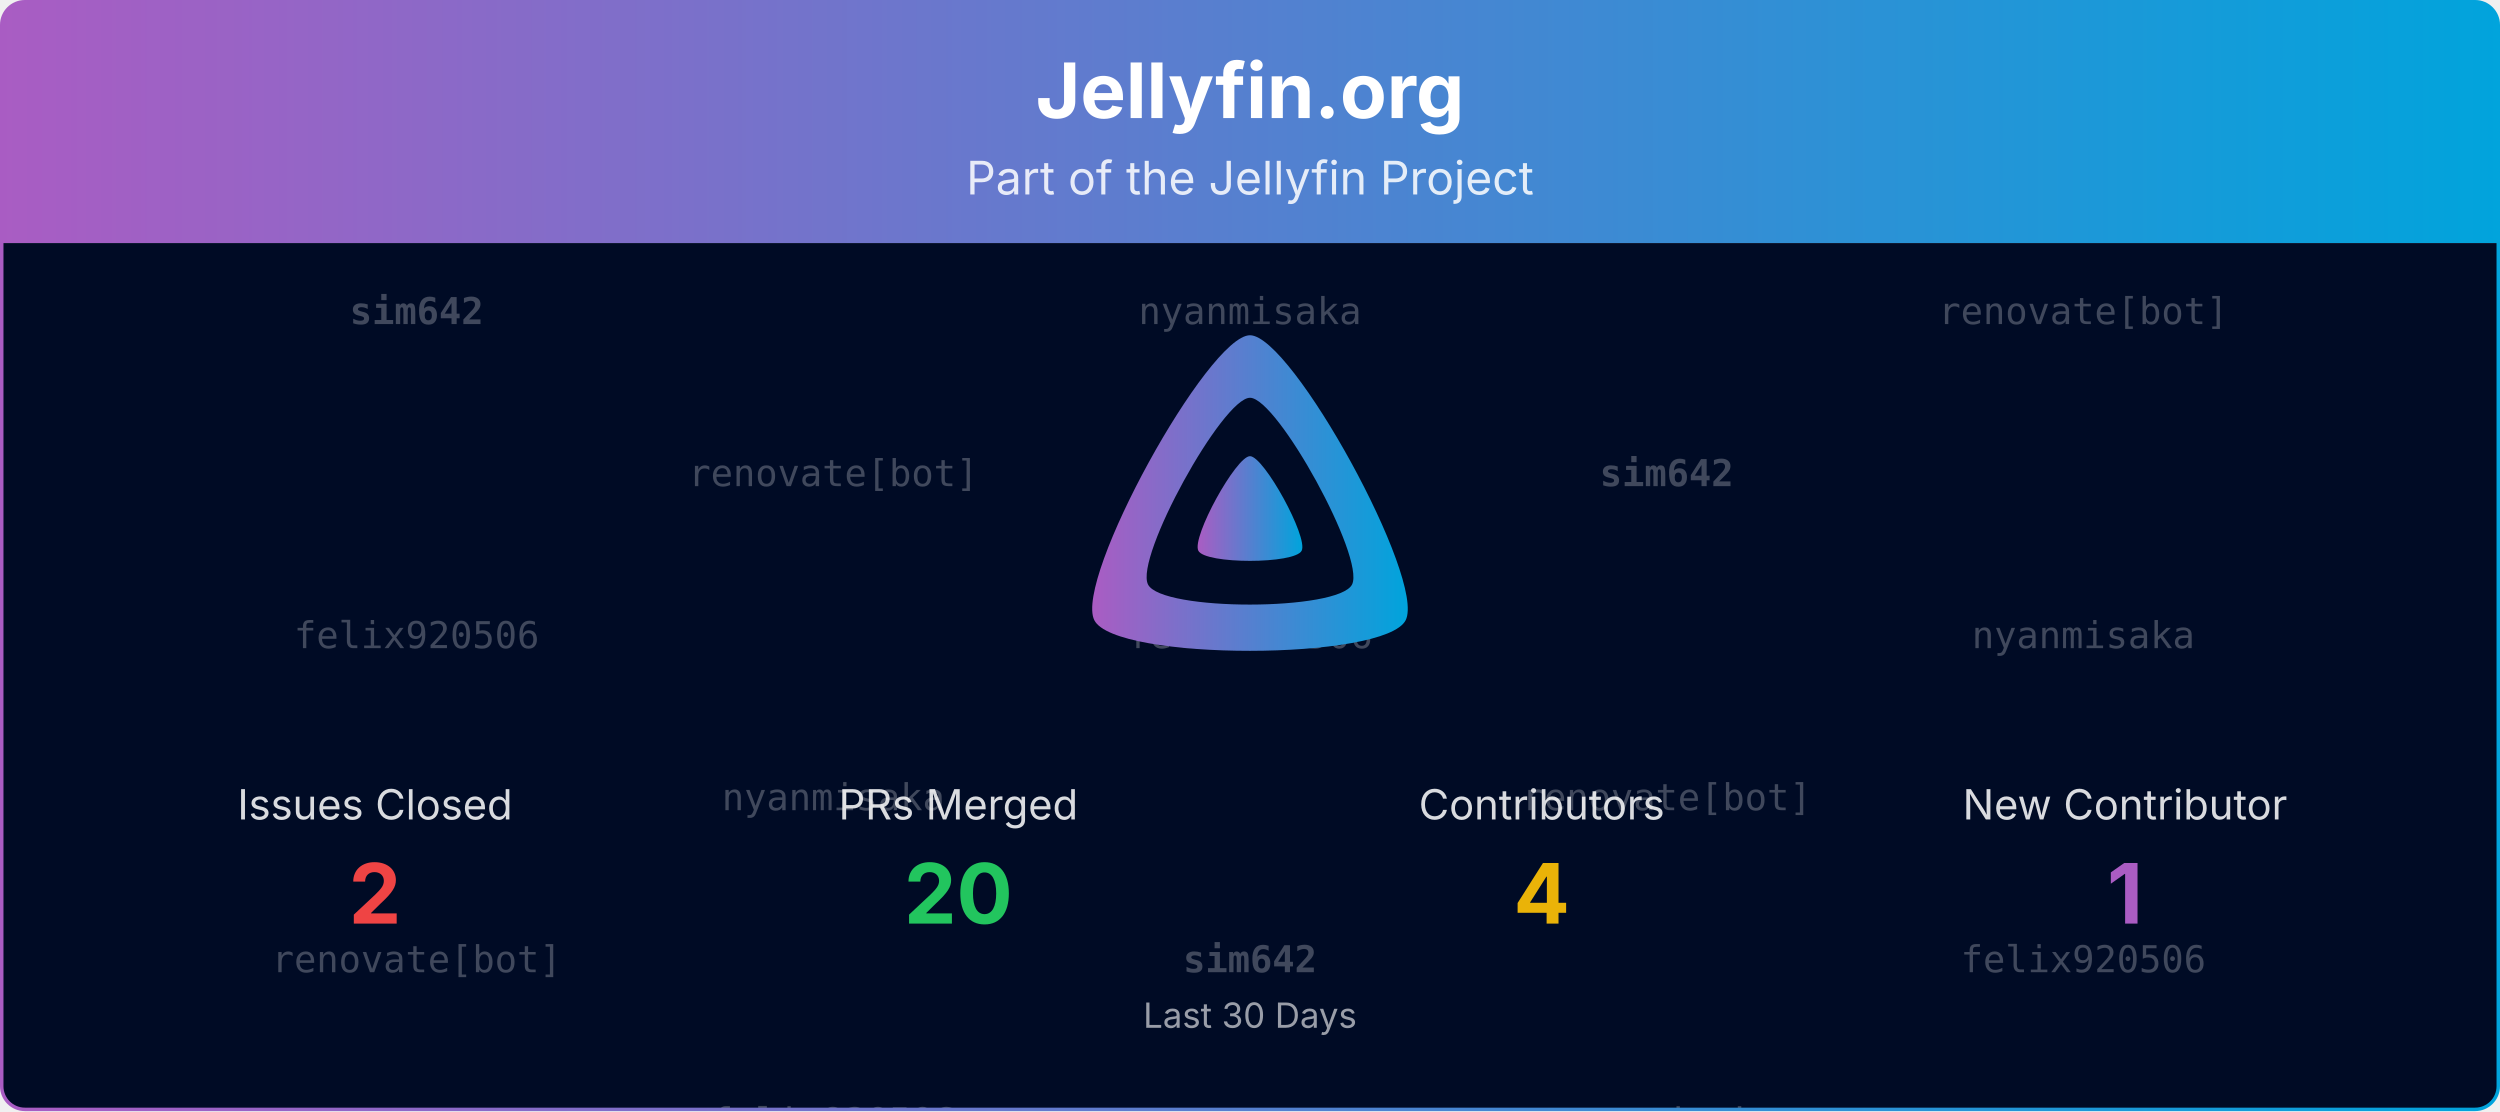
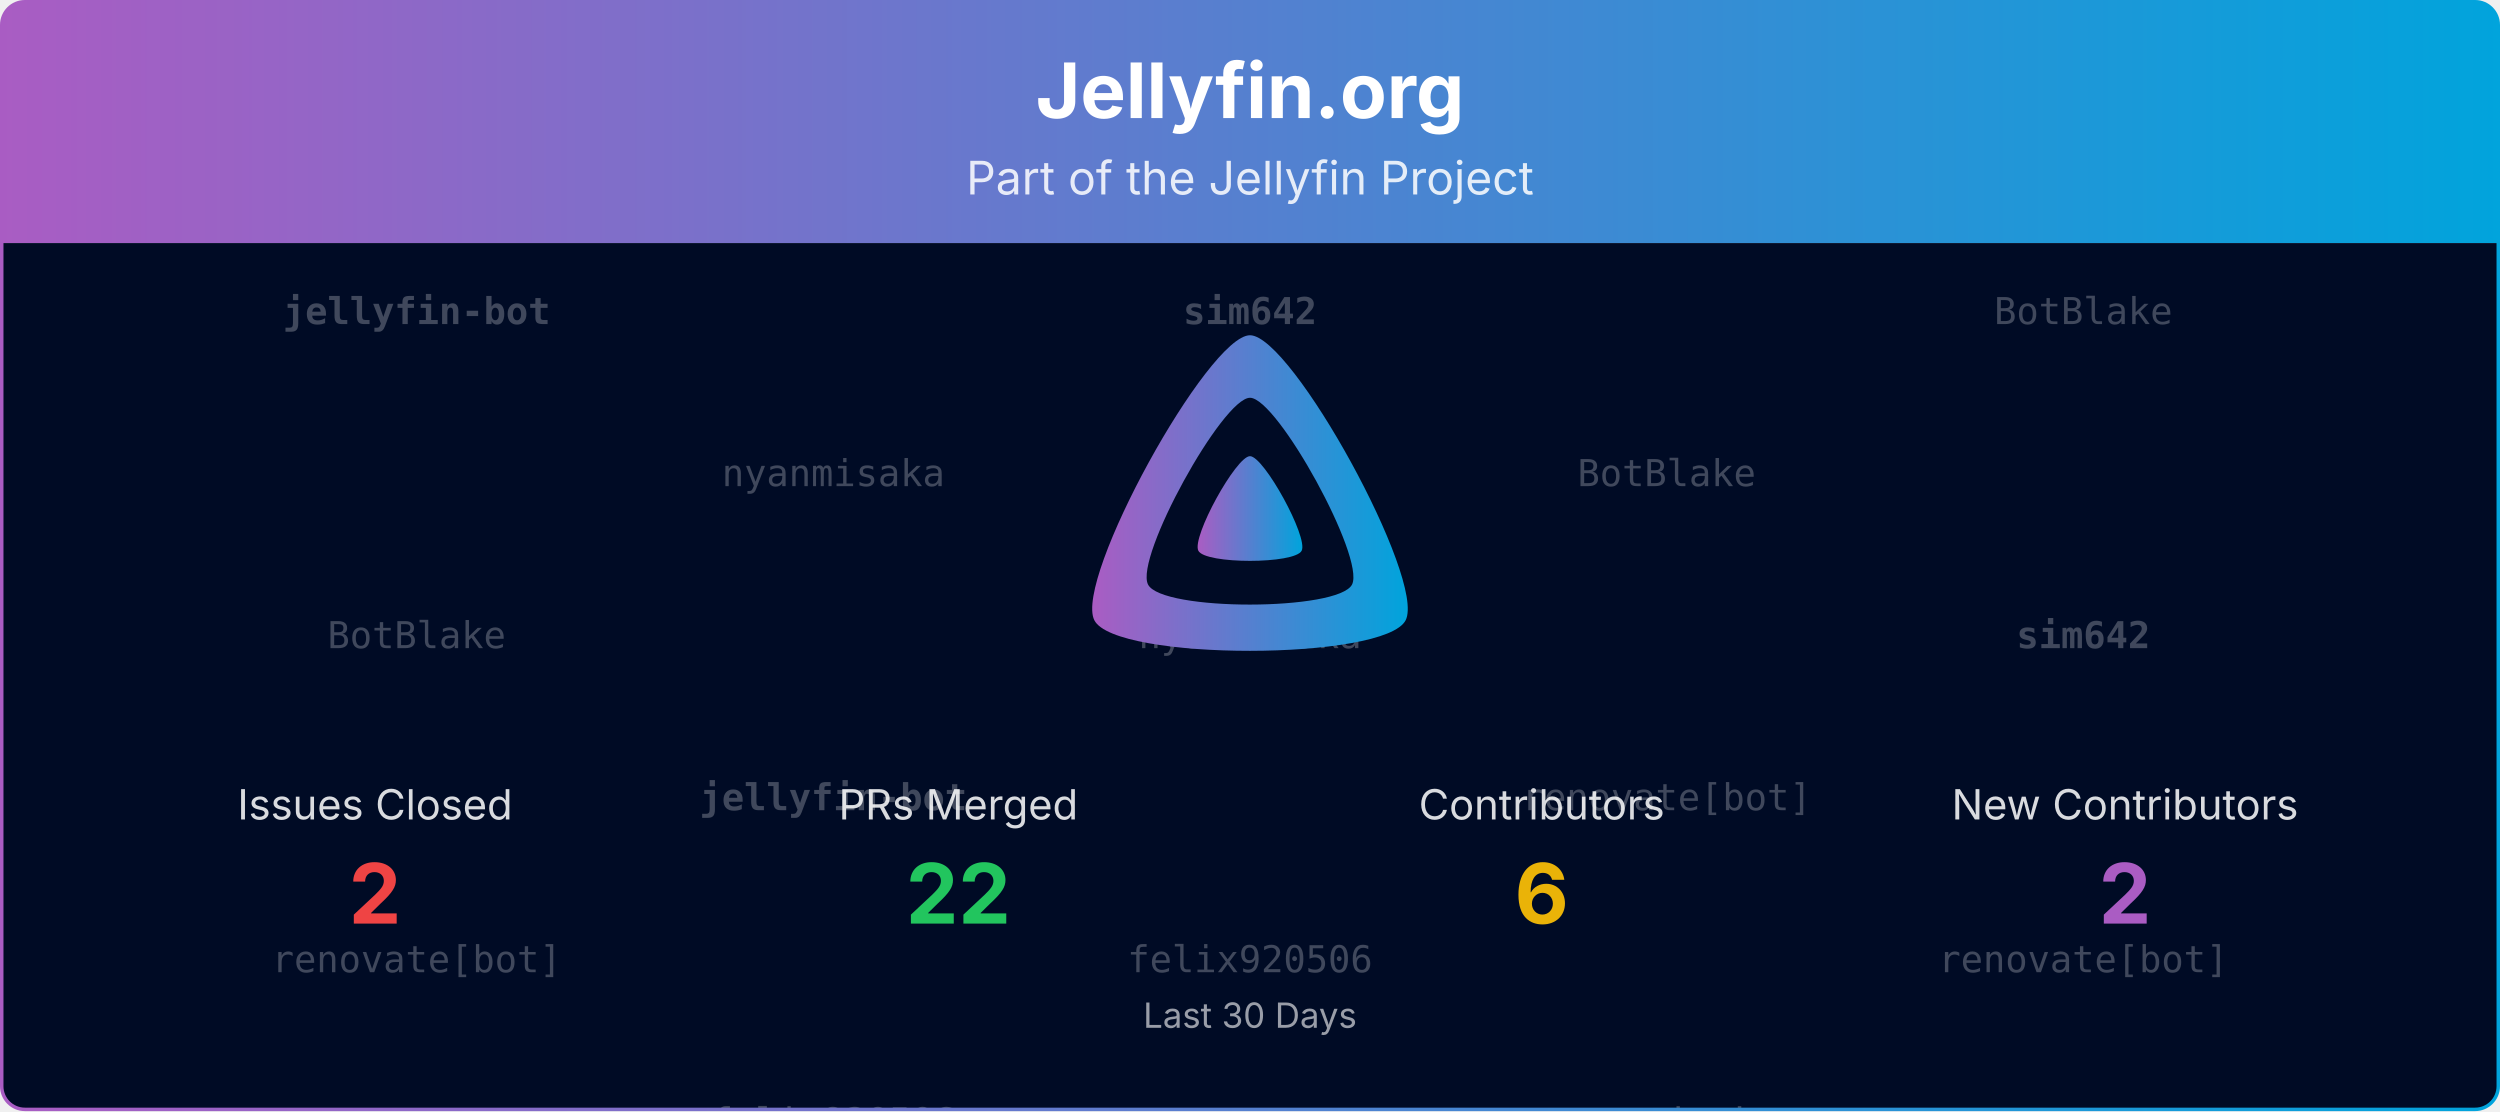
<svg xmlns="http://www.w3.org/2000/svg" viewBox="0 0 1080 480" width="100%" role="img" aria-label="Jellyfin.org">
  <defs>
    <linearGradient id="banner-jellyfin.org-grad" x1="0" y1="0" x2="1" y2="0">
      <stop offset="0%" stop-color="#AA5CC3" />
      <stop offset="100%" stop-color="#00A4DC" />
    </linearGradient>
    <clipPath id="banner-jellyfin.org-grad-clip">
      <rect x="0.75" y="0.75" width="1078.5" height="478.5" rx="10" ry="10" />
    </clipPath>
  </defs>
  <defs>
    <clipPath id="banner-jellyfin.org-grad-rain-clip">
      <rect x="0.75" y="105" width="1078.5" height="374.25" />
    </clipPath>
  </defs>
  <g clip-path="url(#banner-jellyfin.org-grad-clip)">
    <path d="M0.75,10.75 A10.0,10.0 0 0 1 10.75,0.75 L1069.25,0.75 A10.0,10.0 0 0 1 1079.25,10.75 L1079.25,105.00 L0.75,105.00 Z" fill="url(#banner-jellyfin.org-grad)" />
    <text x="540.0" y="51" text-anchor="middle" font-size="33" font-weight="700" font-family="Plus Jakarta Sans, system-ui, -apple-system, Segoe UI, sans-serif" fill="#ffffff">Jellyfin.org</text>
    <text x="540.0" y="84" text-anchor="middle" font-size="20" font-family="Plus Jakarta Sans, system-ui, -apple-system, Segoe UI, sans-serif" fill="#ffffff" opacity="0.85">Part of the Jellyfin Project</text>
    <rect x="0.75" y="105" width="1078.5" height="374.25" fill="#000b25" />
    <g opacity="0.25" clip-path="url(#banner-jellyfin.org-grad-rain-clip)" font-family="ui-monospace, SFMono-Regular, Menlo, Consolas, monospace" font-size="16" fill="#ffffff" text-anchor="middle">
      <g transform="translate(180.00,105)">
        <g>
          <animateTransform attributeName="transform" type="translate" values="0,-420;0,0" dur="10.00s" begin="-0.00s" repeatCount="indefinite" />
-           <text y="35.0" font-weight="700">sim642</text>
-           <text y="175.0">felix920506</text>
+           <text y="35.0" font-weight="700">jellyfin-bot</text>
+           <text y="175.0">BotBlake</text>
          <text y="315.0">renovate[bot]</text>
-           <text y="455.0" font-weight="700">sim642</text>
-           <text y="595.0">felix920506</text>
+           <text y="455.0" font-weight="700">jellyfin-bot</text>
+           <text y="595.0">BotBlake</text>
          <text y="735.0">renovate[bot]</text>
        </g>
      </g>
      <g transform="translate(540.00,105)">
        <g>
          <animateTransform attributeName="transform" type="translate" values="0,-420;0,0" dur="10.00s" begin="-1.91s" repeatCount="indefinite" />
-           <text y="35.0">nyanmisaka</text>
-           <text y="175.0">felix920506</text>
-           <text y="315.0" font-weight="700">sim642</text>
-           <text y="455.0">nyanmisaka</text>
-           <text y="595.0">felix920506</text>
-           <text y="735.0" font-weight="700">sim642</text>
+           <text y="35.0" font-weight="700">sim642</text>
+           <text y="175.0">nyanmisaka</text>
+           <text y="315.0">felix920506</text>
+           <text y="455.0" font-weight="700">sim642</text>
+           <text y="595.0">nyanmisaka</text>
+           <text y="735.0">felix920506</text>
        </g>
      </g>
      <g transform="translate(900.00,105)">
        <g>
          <animateTransform attributeName="transform" type="translate" values="0,-420;0,0" dur="10.00s" begin="-3.82s" repeatCount="indefinite" />
-           <text y="35.0">renovate[bot]</text>
-           <text y="175.0">nyanmisaka</text>
-           <text y="315.0">felix920506</text>
-           <text y="455.0">renovate[bot]</text>
-           <text y="595.0">nyanmisaka</text>
-           <text y="735.0">felix920506</text>
+           <text y="35.0">BotBlake</text>
+           <text y="175.0" font-weight="700">sim642</text>
+           <text y="315.0">renovate[bot]</text>
+           <text y="455.0">BotBlake</text>
+           <text y="595.0" font-weight="700">sim642</text>
+           <text y="735.0">renovate[bot]</text>
        </g>
      </g>
      <g transform="translate(360.00,105)">
        <g>
          <animateTransform attributeName="transform" type="translate" values="0,-420;0,0" dur="10.00s" begin="-5.73s" repeatCount="indefinite" />
-           <text y="105.0">renovate[bot]</text>
-           <text y="245.0">nyanmisaka</text>
+           <text y="105.0">nyanmisaka</text>
+           <text y="245.0" font-weight="700">jellyfin-bot</text>
          <text y="385.0">felix920506</text>
-           <text y="525.0">renovate[bot]</text>
-           <text y="665.0">nyanmisaka</text>
+           <text y="525.0">nyanmisaka</text>
+           <text y="665.0" font-weight="700">jellyfin-bot</text>
          <text y="805.0">felix920506</text>
        </g>
      </g>
      <g transform="translate(720.00,105)">
        <g>
          <animateTransform attributeName="transform" type="translate" values="0,-420;0,0" dur="10.00s" begin="-7.64s" repeatCount="indefinite" />
-           <text y="105.0" font-weight="700">sim642</text>
+           <text y="105.0">BotBlake</text>
          <text y="245.0">renovate[bot]</text>
          <text y="385.0">nyanmisaka</text>
-           <text y="525.0" font-weight="700">sim642</text>
+           <text y="525.0">BotBlake</text>
          <text y="665.0">renovate[bot]</text>
          <text y="805.0">nyanmisaka</text>
        </g>
      </g>
    </g>
    <g transform="translate(465.00,138.00) scale(0.29297)">
      <path fill="url(#banner-jellyfin.org-grad)" fill-rule="evenodd" d="M256,23.3c-61.6,0-259.8,359.4-229.6,420.1s429.3,60,459.2,0S317.6,23.3,256,23.3zM406.5,390.8c-19.6,39.3-281.1,39.8-300.9,0s110.1-275.3,150.4-275.3S426.1,351.4,406.5,390.8z" />
      <path fill="url(#banner-jellyfin.org-grad)" d="M256,201.6c-20.4,0-86.2,119.3-76.2,139.4s142.5,19.9,152.4,0S276.5,201.6,256,201.6z" />
    </g>
    <text x="162.0" y="354.0" text-anchor="middle" font-size="18" font-family="Plus Jakarta Sans, system-ui, -apple-system, Segoe UI, sans-serif" fill="#ffffff" opacity="0.85">Issues Closed</text>
    <text x="162.0" y="399.0" text-anchor="middle" font-size="36" font-weight="700" font-family="Plus Jakarta Sans, system-ui, -apple-system, Segoe UI, sans-serif" fill="#ef4444">2</text>
    <text x="414.0" y="354.0" text-anchor="middle" font-size="18" font-family="Plus Jakarta Sans, system-ui, -apple-system, Segoe UI, sans-serif" fill="#ffffff" opacity="0.85">PRs Merged</text>
-     <text x="414.0" y="399.0" text-anchor="middle" font-size="36" font-weight="700" font-family="Plus Jakarta Sans, system-ui, -apple-system, Segoe UI, sans-serif" fill="#22c55e">20</text>
+     <text x="414.0" y="399.0" text-anchor="middle" font-size="36" font-weight="700" font-family="Plus Jakarta Sans, system-ui, -apple-system, Segoe UI, sans-serif" fill="#22c55e">22</text>
    <text x="666.0" y="354.0" text-anchor="middle" font-size="18" font-family="Plus Jakarta Sans, system-ui, -apple-system, Segoe UI, sans-serif" fill="#ffffff" opacity="0.85">Contributors</text>
-     <text x="666.0" y="399.0" text-anchor="middle" font-size="36" font-weight="700" font-family="Plus Jakarta Sans, system-ui, -apple-system, Segoe UI, sans-serif" fill="#eab308">4</text>
-     <text x="918.0" y="354.0" text-anchor="middle" font-size="18" font-family="Plus Jakarta Sans, system-ui, -apple-system, Segoe UI, sans-serif" fill="#ffffff" opacity="0.85">New Contributor</text>
-     <text x="918.0" y="399.0" text-anchor="middle" font-size="36" font-weight="700" font-family="Plus Jakarta Sans, system-ui, -apple-system, Segoe UI, sans-serif" fill="#AA5CC3">1</text>
+     <text x="666.0" y="399.0" text-anchor="middle" font-size="36" font-weight="700" font-family="Plus Jakarta Sans, system-ui, -apple-system, Segoe UI, sans-serif" fill="#eab308">6</text>
+     <text x="918.0" y="354.0" text-anchor="middle" font-size="18" font-family="Plus Jakarta Sans, system-ui, -apple-system, Segoe UI, sans-serif" fill="#ffffff" opacity="0.85">New Contributors</text>
+     <text x="918.0" y="399.0" text-anchor="middle" font-size="36" font-weight="700" font-family="Plus Jakarta Sans, system-ui, -apple-system, Segoe UI, sans-serif" fill="#AA5CC3">2</text>
    <text x="540.0" y="444.0" text-anchor="middle" font-size="15" font-family="Plus Jakarta Sans, system-ui, -apple-system, Segoe UI, sans-serif" fill="#ffffff" opacity="0.6">Last 30 Days</text>
  </g>
  <rect x="0.75" y="0.75" width="1078.5" height="478.5" rx="10" ry="10" fill="none" stroke="url(#banner-jellyfin.org-grad)" stroke-width="1.5" />
</svg>
